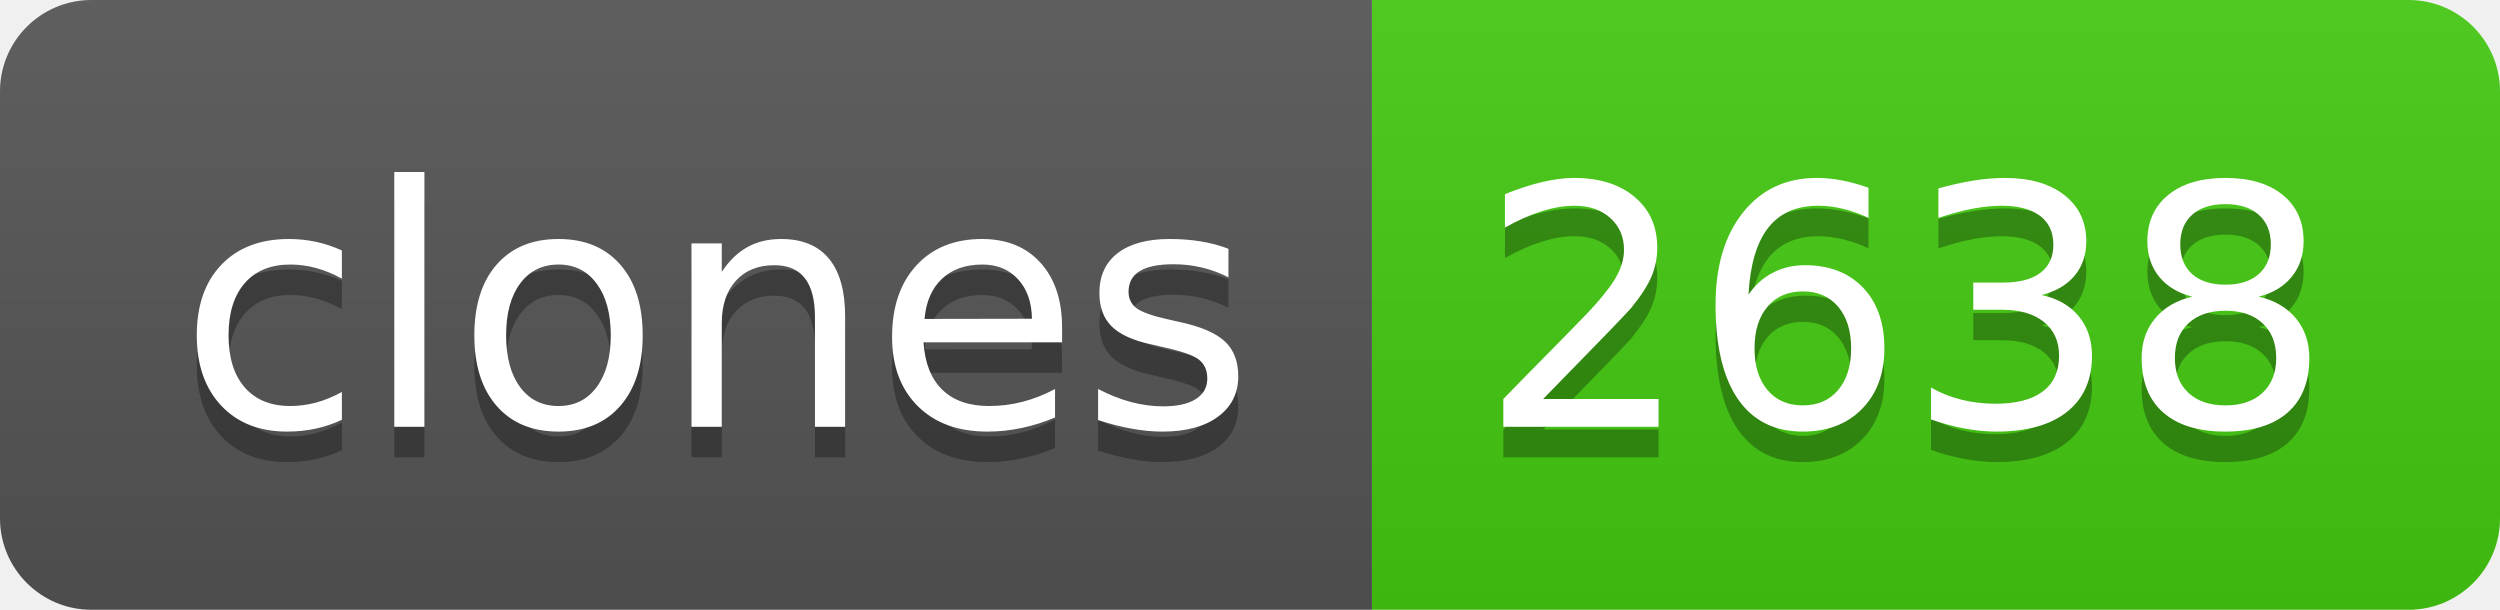
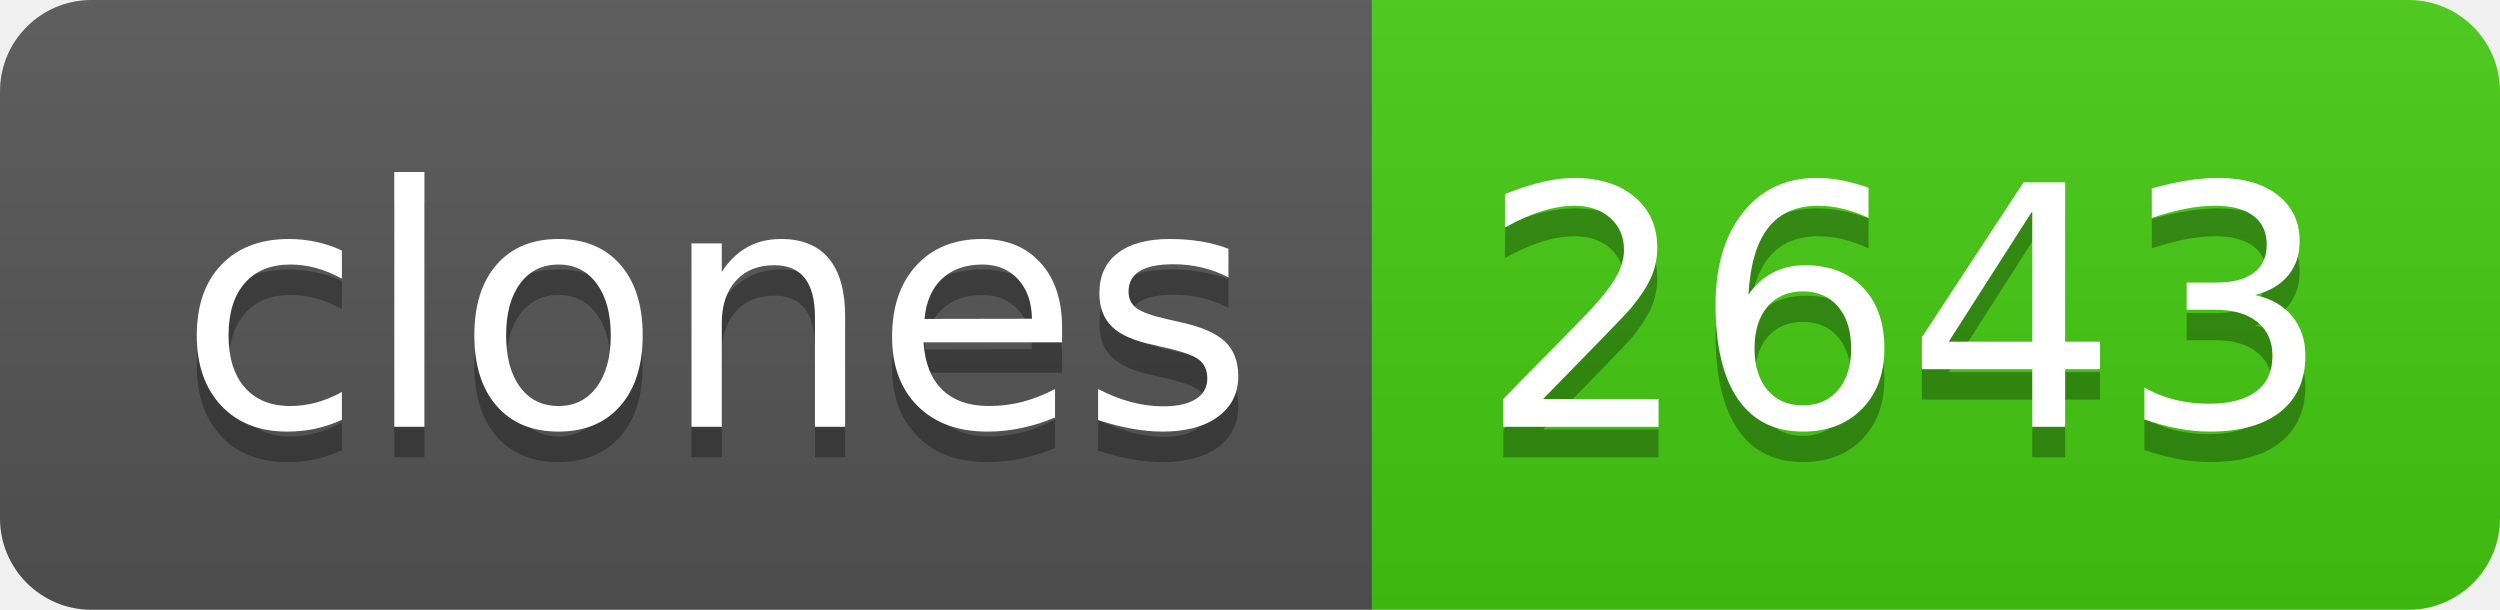
- <svg xmlns="http://www.w3.org/2000/svg" width="82" height="20" role="img" aria-label="clones: 2638">
+ <svg xmlns="http://www.w3.org/2000/svg" width="82" height="20" role="img" aria-label="clones: 2643">
  <linearGradient id="s" x2="0" y2="100%">
    <stop offset="0" stop-color="#bbb" stop-opacity=".1" />
    <stop offset="1" stop-opacity=".1" />
  </linearGradient>
  <clipPath id="r">
    <rect width="82" height="20" rx="3" fill="#fff" />
  </clipPath>
  <g clip-path="url(#r)">
    <rect width="45" height="20" fill="#555" />
    <rect x="45" width="37" height="20" fill="#4c1" />
    <rect width="82" height="20" fill="url(#s)" />
  </g>
  <g fill="#fff" text-anchor="middle" font-family="Verdana,Geneva,DejaVu Sans,sans-serif" text-rendering="geometricPrecision" font-size="110">
    <text aria-hidden="true" x="235" y="150" fill="#010101" fill-opacity=".3" transform="scale(.1)" textLength="350">clones</text>
    <text x="235" y="140" transform="scale(.1)" fill="#fff" textLength="350">clones</text>
-     <text aria-hidden="true" x="625" y="150" fill="#010101" fill-opacity=".3" transform="scale(.1)" textLength="270">2638</text>
-     <text x="625" y="140" transform="scale(.1)" fill="#fff" textLength="270">2638</text>
+     <text aria-hidden="true" x="625" y="150" fill="#010101" fill-opacity=".3" transform="scale(.1)" textLength="270">2643</text>
+     <text x="625" y="140" transform="scale(.1)" fill="#fff" textLength="270">2643</text>
  </g>
</svg>
